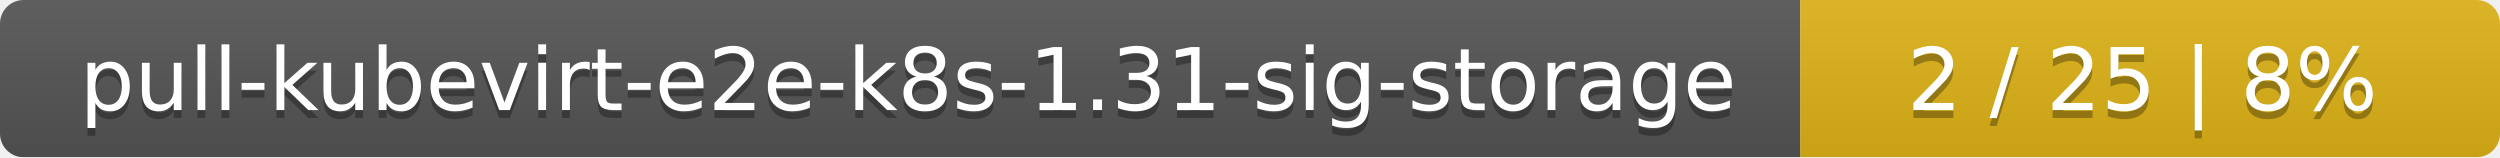
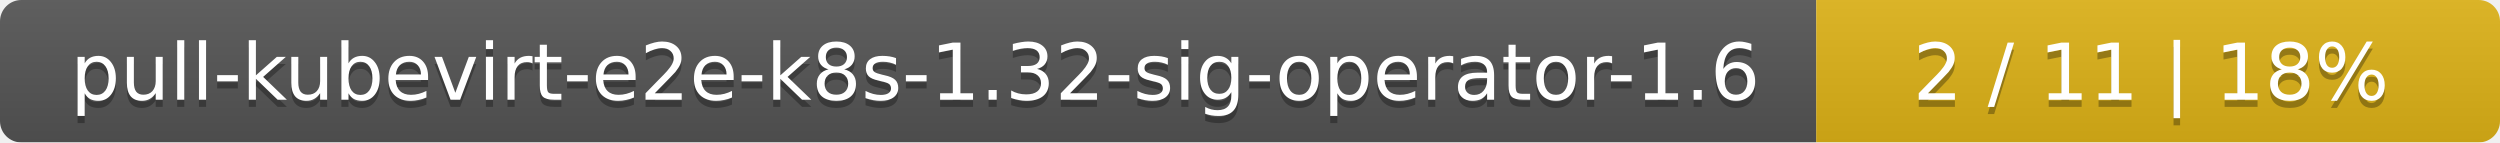
- <svg xmlns="http://www.w3.org/2000/svg" width="318" height="20">
+ <svg xmlns="http://www.w3.org/2000/svg" width="351" height="20">
  <linearGradient id="smooth" x2="0" y2="100%">
    <stop offset="0" stop-color="#bbb" stop-opacity=".1" />
    <stop offset="1" stop-opacity=".1" />
  </linearGradient>
  <mask id="round">
-     <rect width="318" height="20" rx="3" fill="#fff" />
+     <rect width="351" height="20" rx="3" fill="#fff" />
  </mask>
  <g mask="url(#round)">
-     <rect width="229" height="20" fill="#555" />
-     <rect x="229" width="89" height="20" fill="#dfb317" />
-     <rect width="318" height="20" fill="url(#smooth)" />
+     <rect width="255" height="20" fill="#555" />
+     <rect x="255" width="96" height="20" fill="#dfb317" />
+     <rect width="351" height="20" fill="url(#smooth)" />
  </g>
  <g fill="#fff" text-anchor="middle" font-family="DejaVu Sans,Verdana,Geneva,sans-serif" font-size="11">
-     <text x="115.5" y="15" fill="#010101" fill-opacity=".3">pull-kubevirt-e2e-k8s-1.31-sig-storage</text>
-     <text x="115.5" y="14">pull-kubevirt-e2e-k8s-1.31-sig-storage</text>
-     <text x="272.5" y="15" fill="#010101" fill-opacity=".3">2 / 25    |    8%</text>
-     <text x="272.5" y="14">2 / 25    |    8%</text>
+     <text x="128.5" y="15" fill="#010101" fill-opacity=".3">pull-kubevirt-e2e-k8s-1.32-sig-operator-1.6</text>
+     <text x="128.5" y="14">pull-kubevirt-e2e-k8s-1.32-sig-operator-1.6</text>
+     <text x="302" y="15" fill="#010101" fill-opacity=".3">2 / 11    |    18%</text>
+     <text x="302" y="14">2 / 11    |    18%</text>
  </g>
</svg>
